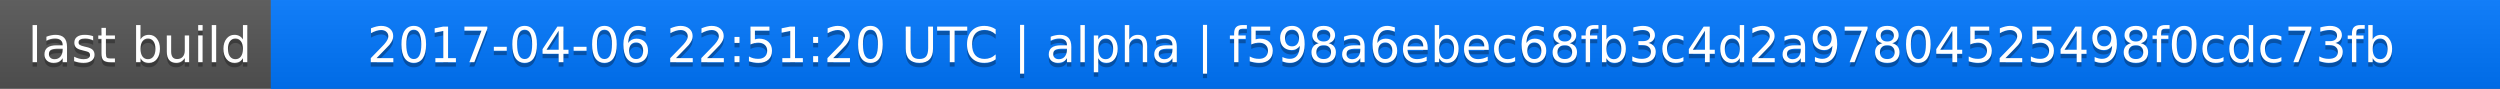
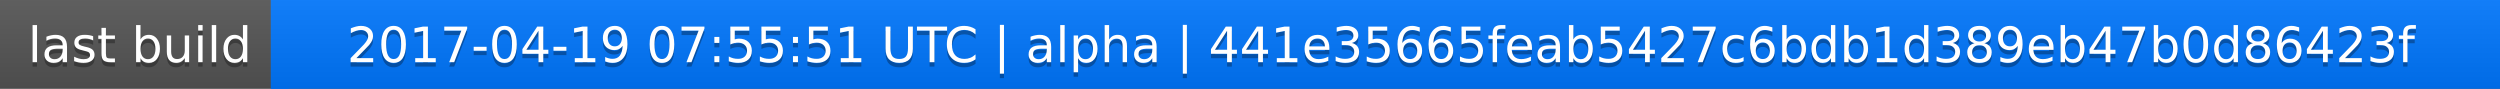
<svg xmlns="http://www.w3.org/2000/svg" width="563" height="20">
  <linearGradient id="a" x2="0" y2="100%">
    <stop offset="0" stop-color="#bbb" stop-opacity=".1" />
    <stop offset="1" stop-opacity=".1" />
  </linearGradient>
  <rect rx="0" width="563" height="20" fill="#555" />
  <rect rx="0" x="61" width="502" height="20" fill="#07f" />
  <path fill="#07f" d="M61 0h4v20h-4z" />
  <rect rx="0" width="563" height="20" fill="url(#a)" />
  <g fill="#fff" text-anchor="middle" font-family="DejaVu Sans,Verdana,Geneva,sans-serif" font-size="11">
    <text x="31.5" y="15" fill="#010101" fill-opacity=".3">last build</text>
    <text x="31.5" y="14">last build</text>
-     <text x="311" y="15" fill="#010101" fill-opacity=".3">2017-04-06 22:51:20 UTC | alpha | f598a6ebec68fb3c4d2a97804525498f0cdc73fb</text>
-     <text x="311" y="14">2017-04-06 22:51:20 UTC | alpha | f598a6ebec68fb3c4d2a97804525498f0cdc73fb</text>
+     <text x="311" y="15" fill="#010101" fill-opacity=".3">2017-04-19 07:55:51 UTC | alpha | 441e35665feab5427c6bdb1d389eb47b0d86423f</text>
+     <text x="311" y="14">2017-04-19 07:55:51 UTC | alpha | 441e35665feab5427c6bdb1d389eb47b0d86423f</text>
  </g>
</svg>
